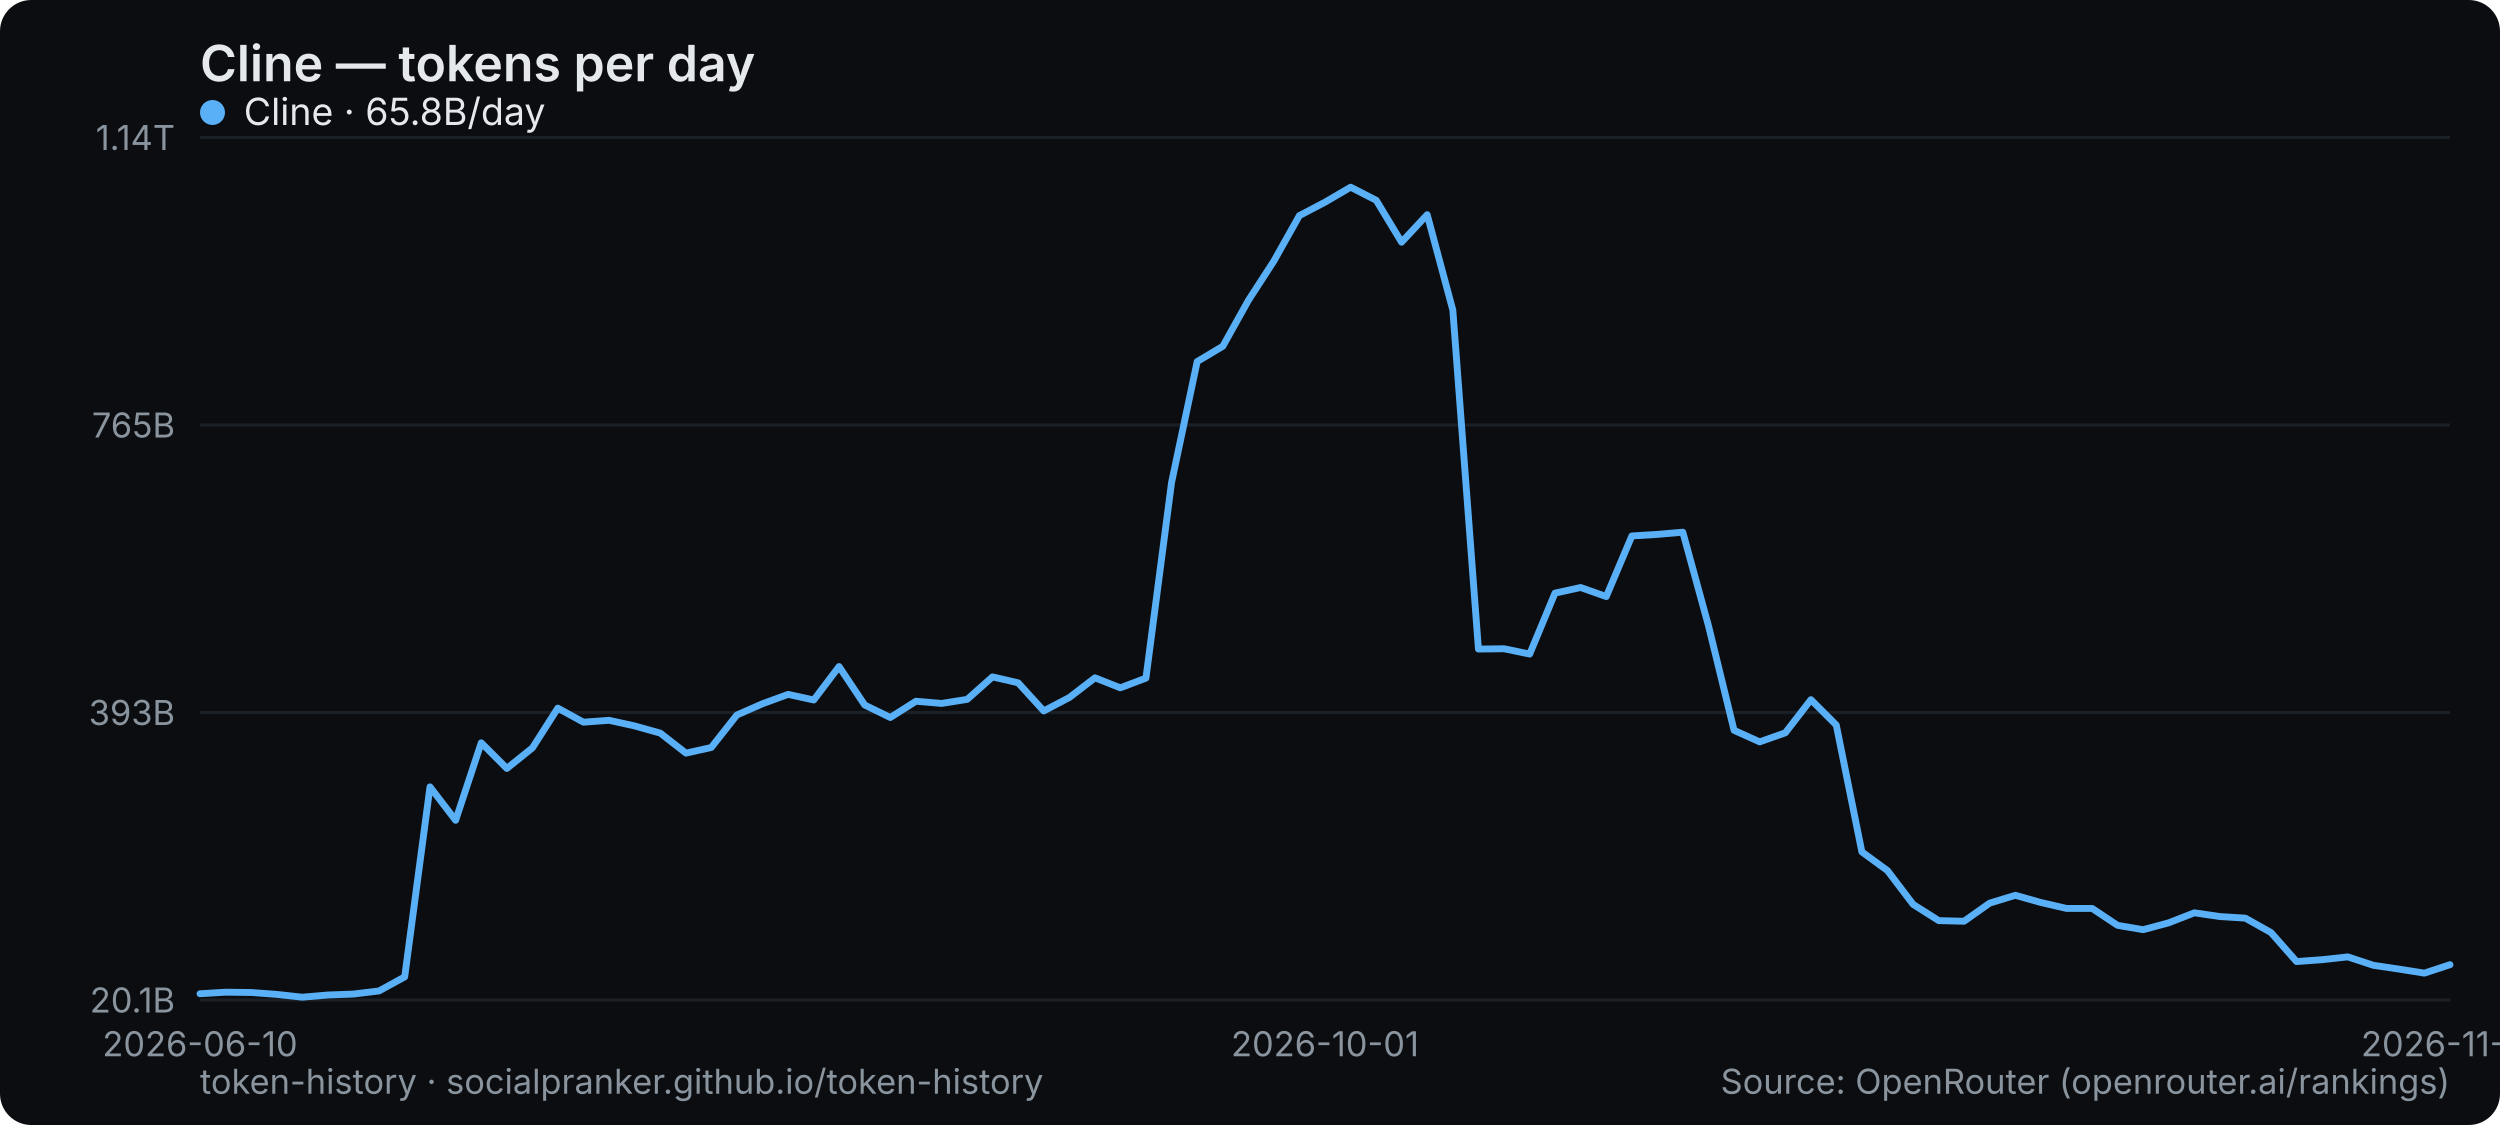
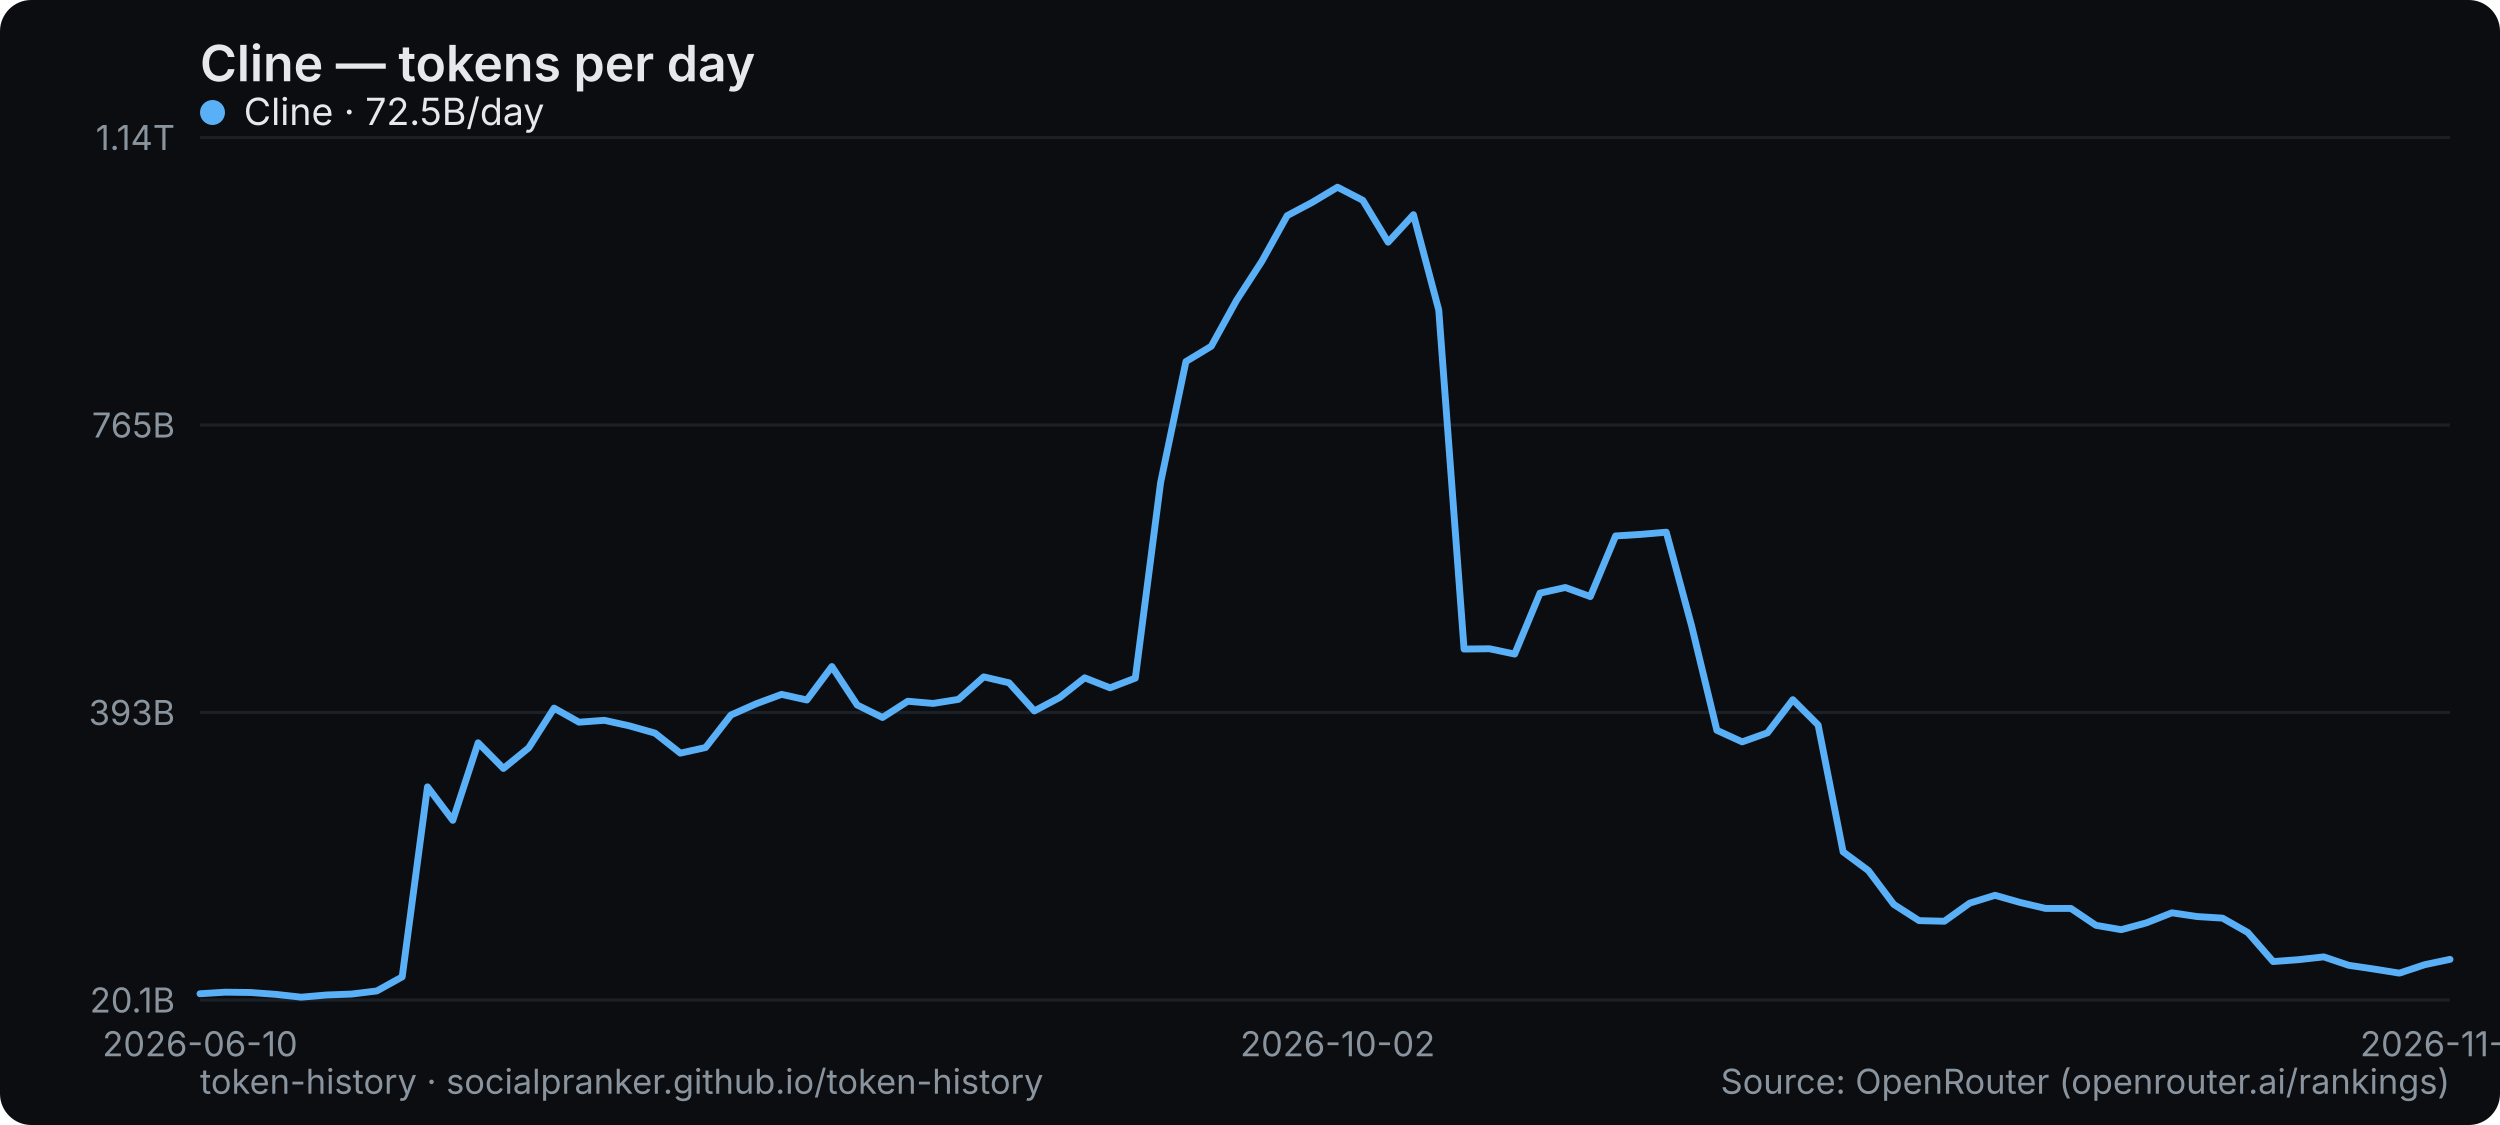
<svg xmlns="http://www.w3.org/2000/svg" width="800" height="360" viewBox="0 0 800 360" role="img" aria-label="Cline — tokens per day">
  <rect width="800" height="360" rx="10" fill="#0b0d10" />
  <text x="64" y="26" font-family="system-ui,-apple-system,Segoe UI,sans-serif" font-size="16" font-weight="600" fill="#e6e9ec">Cline — tokens per day</text>
  <line x1="64" y1="320" x2="784" y2="320" stroke="#1b2026" stroke-width="1" />
  <text x="56" y="324" text-anchor="end" font-family="system-ui,-apple-system,Segoe UI,sans-serif" font-size="11" fill="#8a949e">20.1B</text>
  <line x1="64" y1="228" x2="784" y2="228" stroke="#1b2026" stroke-width="1" />
  <text x="56" y="232" text-anchor="end" font-family="system-ui,-apple-system,Segoe UI,sans-serif" font-size="11" fill="#8a949e">393B</text>
  <line x1="64" y1="136" x2="784" y2="136" stroke="#1b2026" stroke-width="1" />
  <text x="56" y="140" text-anchor="end" font-family="system-ui,-apple-system,Segoe UI,sans-serif" font-size="11" fill="#8a949e">765B</text>
  <line x1="64" y1="44" x2="784" y2="44" stroke="#1b2026" stroke-width="1" />
  <text x="56" y="48" text-anchor="end" font-family="system-ui,-apple-system,Segoe UI,sans-serif" font-size="11" fill="#8a949e">1.14T</text>
  <text x="64" y="338" text-anchor="middle" font-family="system-ui,-apple-system,Segoe UI,sans-serif" font-size="11" fill="#8a949e">2026-06-10</text>
-   <text x="424" y="338" text-anchor="middle" font-family="system-ui,-apple-system,Segoe UI,sans-serif" font-size="11" fill="#8a949e">2026-10-01</text>
-   <text x="784" y="338" text-anchor="middle" font-family="system-ui,-apple-system,Segoe UI,sans-serif" font-size="11" fill="#8a949e">2026-11-17</text>
-   <polyline points="64.0,318.0 72.2,317.5 80.4,317.6 88.5,318.2 96.7,319.1 104.9,318.4 113.1,318.1 121.3,317.1 129.5,312.6 137.6,251.8 145.8,262.5 154.0,237.7 162.2,245.9 170.4,239.3 178.5,226.6 186.7,231.1 194.9,230.5 203.1,232.3 211.3,234.6 219.5,241.0 227.6,239.2 235.8,228.8 244.0,225.2 252.2,222.2 260.4,224.0 268.5,213.3 276.7,225.6 284.9,229.6 293.1,224.4 301.3,225.1 309.5,223.8 317.6,216.6 325.8,218.5 334.0,227.5 342.2,223.2 350.4,216.9 358.5,220.1 366.7,217.0 374.9,154.4 383.1,115.7 391.3,110.8 399.5,96.1 407.6,83.6 415.8,69.0 424.0,64.7 432.2,59.9 440.4,64.1 448.5,77.5 456.7,68.7 464.9,99.2 473.1,207.7 481.3,207.6 489.5,209.3 497.6,189.8 505.8,188.0 514.0,190.9 522.2,171.5 530.4,171.0 538.5,170.3 546.7,200.2 554.9,233.7 563.1,237.4 571.3,234.5 579.5,223.9 587.6,232.0 595.8,272.6 604.0,278.6 612.2,289.4 620.4,294.6 628.5,294.8 636.7,289.0 644.9,286.5 653.1,288.8 661.3,290.7 669.5,290.7 677.6,296.1 685.8,297.5 694.0,295.3 702.2,292.1 710.4,293.3 718.5,293.8 726.7,298.4 734.9,307.7 743.1,307.1 751.3,306.2 759.5,308.9 767.6,310.1 775.8,311.4 784.0,308.7" fill="none" stroke="#5ab0f7" stroke-width="2.2" stroke-linejoin="round" stroke-linecap="round" />
+   <text x="428.045" y="338" text-anchor="middle" font-family="system-ui,-apple-system,Segoe UI,sans-serif" font-size="11" fill="#8a949e">2026-10-02</text>
+   <text x="784" y="338" text-anchor="middle" font-family="system-ui,-apple-system,Segoe UI,sans-serif" font-size="11" fill="#8a949e">2026-11-18</text>
+   <polyline points="64.0,318.0 72.1,317.5 80.2,317.6 88.3,318.2 96.4,319.1 104.4,318.4 112.5,318.1 120.6,317.1 128.7,312.6 136.8,251.8 144.9,262.5 153.0,237.7 161.1,245.9 169.2,239.3 177.3,226.6 185.3,231.1 193.4,230.5 201.5,232.3 209.6,234.6 217.7,241.0 225.8,239.2 233.9,228.8 242.0,225.2 250.1,222.2 258.2,224.0 266.2,213.3 274.3,225.6 282.4,229.6 290.5,224.4 298.6,225.1 306.7,223.8 314.8,216.6 322.9,218.5 331.0,227.5 339.1,223.2 347.1,216.9 355.2,220.1 363.3,217.0 371.4,154.4 379.5,115.7 387.6,110.8 395.7,96.1 403.8,83.6 411.9,69.0 420.0,64.7 428.0,59.9 436.1,64.1 444.2,77.5 452.3,68.7 460.4,99.2 468.5,207.7 476.6,207.6 484.7,209.3 492.8,189.8 500.9,188.0 508.9,190.9 517.0,171.5 525.1,171.0 533.2,170.3 541.3,200.2 549.4,233.7 557.5,237.4 565.6,234.5 573.7,223.9 581.8,232.0 589.8,272.6 597.9,278.6 606.0,289.4 614.1,294.6 622.2,294.8 630.3,289.0 638.4,286.5 646.5,288.8 654.6,290.7 662.7,290.7 670.7,296.1 678.8,297.5 686.9,295.3 695.0,292.1 703.1,293.3 711.2,293.8 719.3,298.4 727.4,307.7 735.5,307.1 743.6,306.2 751.6,308.9 759.7,310.1 767.8,311.4 775.9,308.7 784.0,307.0" fill="none" stroke="#5ab0f7" stroke-width="2.2" stroke-linejoin="round" stroke-linecap="round" />
  <g font-family="system-ui,-apple-system,Segoe UI,sans-serif" font-size="12">
    <circle cx="68" cy="36" r="4" fill="#5ab0f7" />
-     <text x="78" y="40" fill="#e6e9ec">Cline · 65.8B/day</text>
+     <text x="78" y="40" fill="#e6e9ec">Cline · 72.5B/day</text>
  </g>
  <text x="64" y="350" font-family="system-ui,-apple-system,Segoe UI,sans-serif" font-size="11" fill="#8a949e">token-history · socialpranker.github.io/token-history</text>
  <text x="784" y="350" text-anchor="end" font-family="system-ui,-apple-system,Segoe UI,sans-serif" font-size="11" fill="#8a949e">Source: OpenRouter (openrouter.ai/rankings)</text>
</svg>
